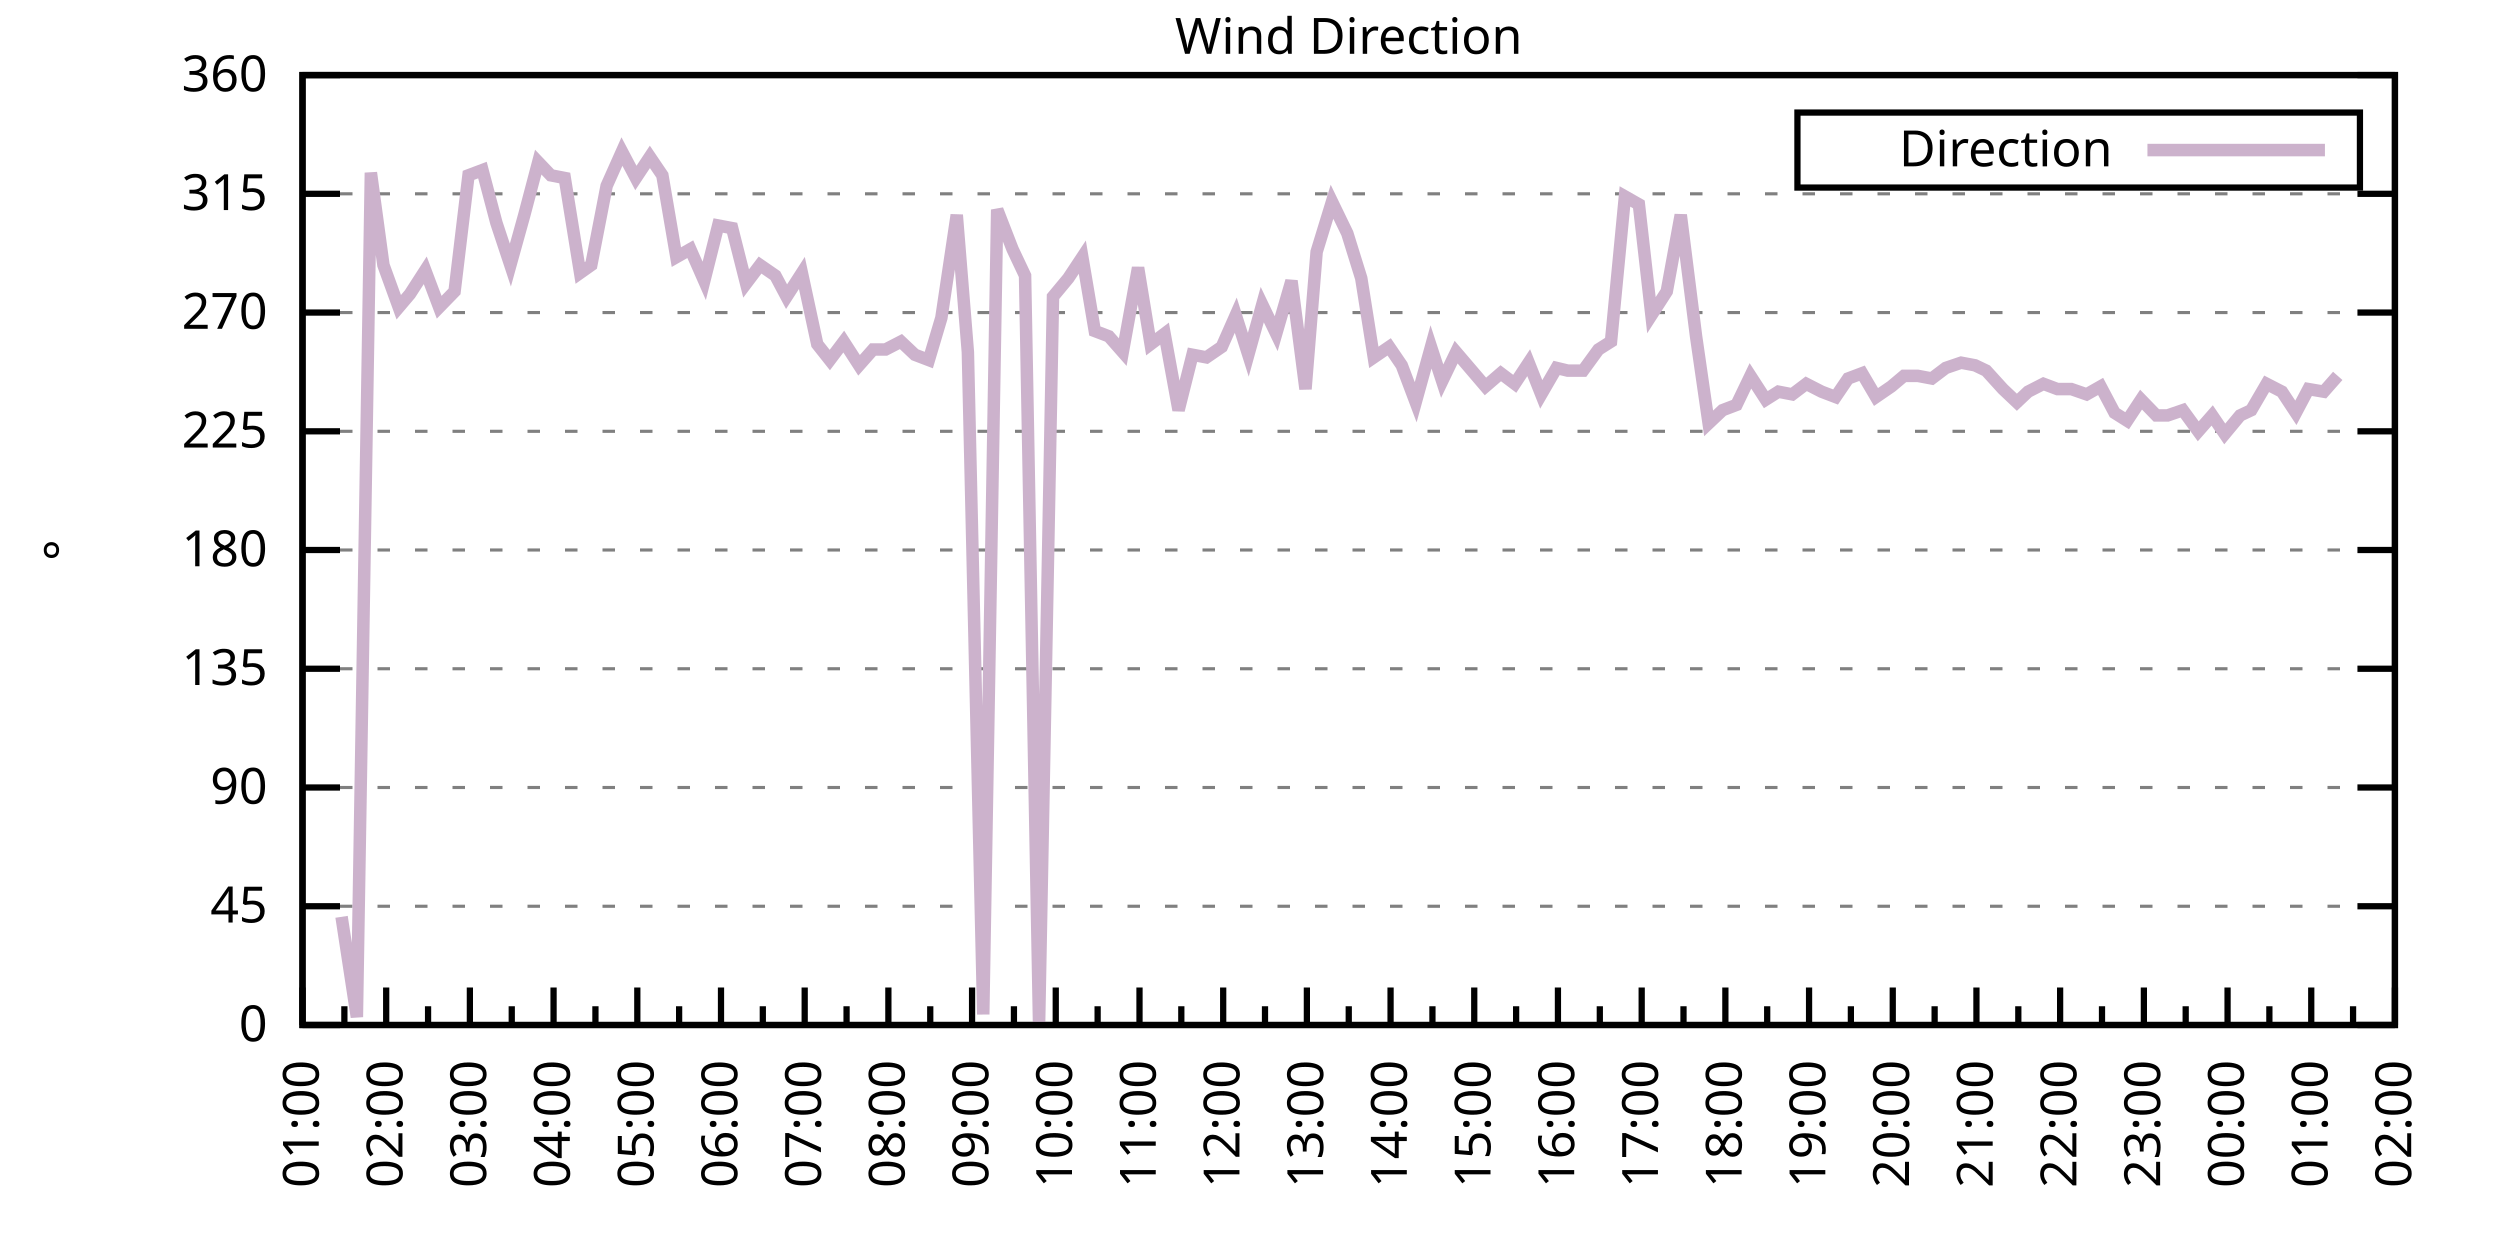
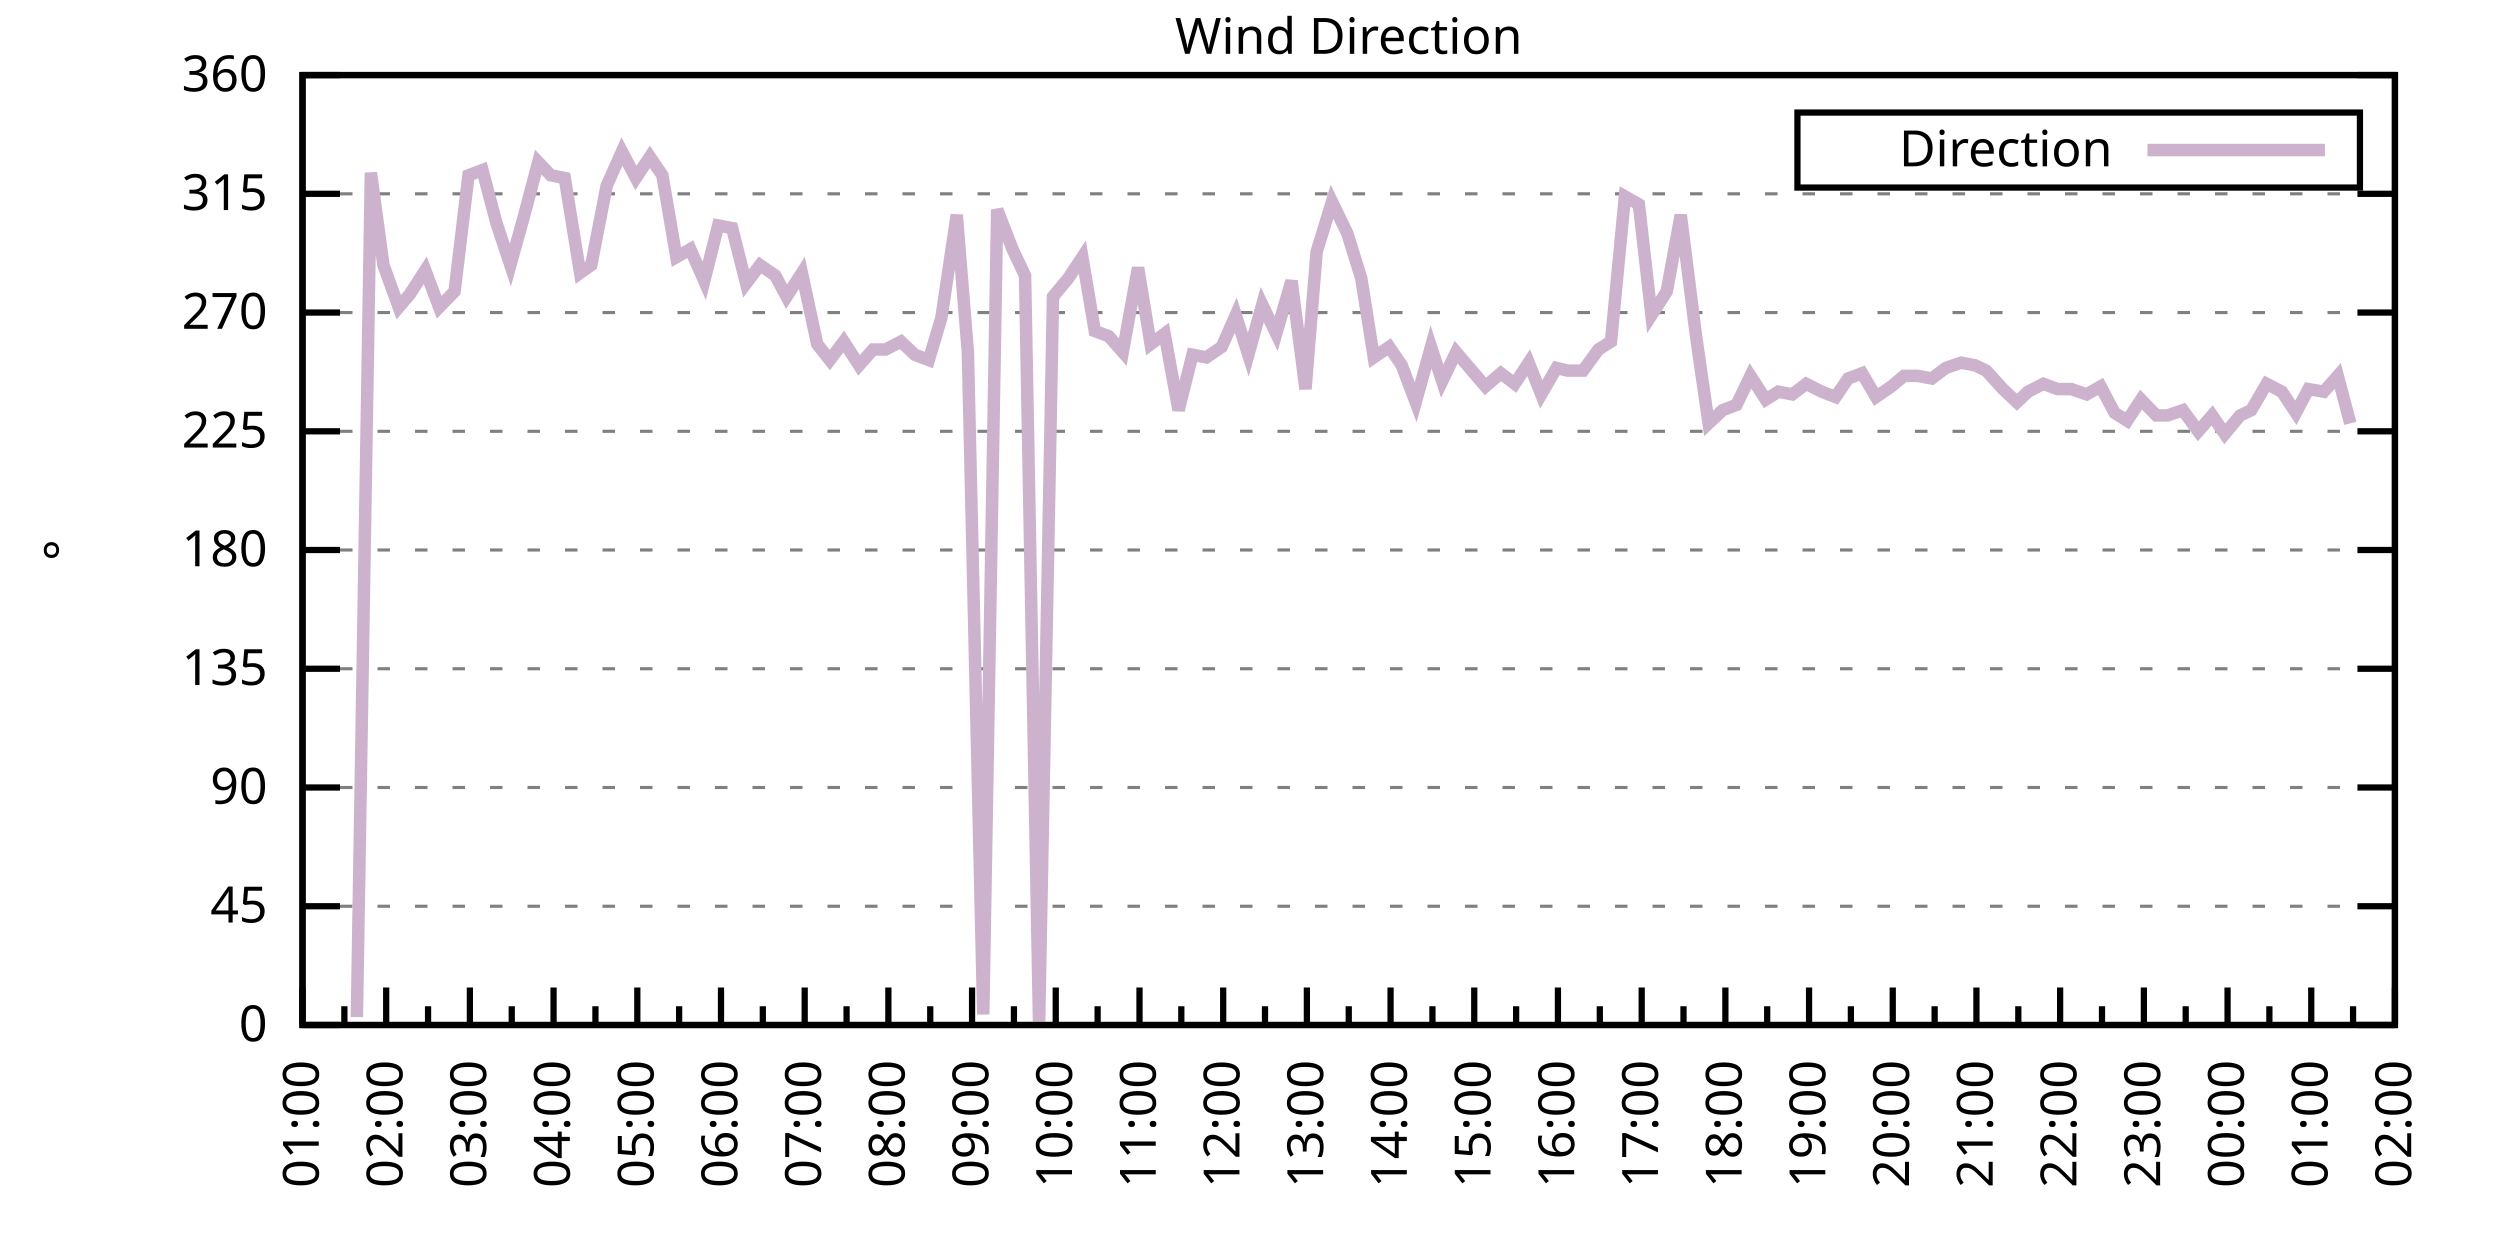
<svg xmlns="http://www.w3.org/2000/svg" xmlns:xlink="http://www.w3.org/1999/xlink" width="400" height="200" viewBox="0 0 400 200">
  <g id="gnuplot_canvas">
    <rect x="0" y="0" width="400" height="200" fill="none" />
    <defs>
      <circle id="gpDot" r="0.5" stroke-width="0.5" stroke="currentColor" />
      <path id="gpPt0" stroke-width="0.333" stroke="currentColor" d="M-1,0 h2 M0,-1 v2" />
      <path id="gpPt1" stroke-width="0.333" stroke="currentColor" d="M-1,-1 L1,1 M1,-1 L-1,1" />
      <path id="gpPt2" stroke-width="0.333" stroke="currentColor" d="M-1,0 L1,0 M0,-1 L0,1 M-1,-1 L1,1 M-1,1 L1,-1" />
      <rect id="gpPt3" stroke-width="0.333" stroke="currentColor" x="-1" y="-1" width="2" height="2" />
      <rect id="gpPt4" stroke-width="0.333" stroke="currentColor" fill="currentColor" x="-1" y="-1" width="2" height="2" />
      <circle id="gpPt5" stroke-width="0.333" stroke="currentColor" cx="0" cy="0" r="1" />
      <use xlink:href="#gpPt5" id="gpPt6" fill="currentColor" stroke="none" />
      <path id="gpPt7" stroke-width="0.333" stroke="currentColor" d="M0,-1.33 L-1.33,0.67 L1.33,0.67 z" />
      <use xlink:href="#gpPt7" id="gpPt8" fill="currentColor" stroke="none" />
      <use xlink:href="#gpPt7" id="gpPt9" stroke="currentColor" transform="rotate(180)" />
      <use xlink:href="#gpPt9" id="gpPt10" fill="currentColor" stroke="none" />
      <use xlink:href="#gpPt3" id="gpPt11" stroke="currentColor" transform="rotate(45)" />
      <use xlink:href="#gpPt11" id="gpPt12" fill="currentColor" stroke="none" />
      <path id="gpPt13" stroke-width="0.333" stroke="currentColor" d="M0,1.330 L1.265,0.411 L0.782,-1.067 L-0.782,-1.076 L-1.265,0.411 z" />
      <use xlink:href="#gpPt13" id="gpPt14" fill="currentColor" stroke="none" />
      <filter id="textbox" filterUnits="objectBoundingBox" x="0" y="0" height="1" width="1">
        <feFlood flood-color="white" flood-opacity="1" result="bgnd" />
        <feComposite in="SourceGraphic" in2="bgnd" operator="atop" />
      </filter>
      <filter id="greybox" filterUnits="objectBoundingBox" x="0" y="0" height="1" width="1">
        <feFlood flood-color="lightgrey" flood-opacity="1" result="grey" />
        <feComposite in="SourceGraphic" in2="grey" operator="atop" />
      </filter>
    </defs>
    <g fill="none" color="white" stroke="currentColor" stroke-width="1.00" stroke-linecap="butt" stroke-linejoin="miter">
</g>
    <g fill="none" color="black" stroke="currentColor" stroke-width="1.00" stroke-linecap="butt" stroke-linejoin="miter">
      <g stroke="none" shape-rendering="crispEdges">
        <polygon fill="rgb(255, 255, 255)" points="48.40,164.00 383.18,164.00 383.18,12.02 48.40,12.02 " />
      </g>
    </g>
    <g fill="none" color="black" stroke="currentColor" stroke-width="1.00" stroke-linecap="butt" stroke-linejoin="miter">
</g>
    <g fill="none" color="black" stroke="black" stroke-width="0.50" stroke-linecap="butt" stroke-linejoin="miter">
</g>
    <g fill="none" color="gray" stroke="currentColor" stroke-width="0.50" stroke-linecap="butt" stroke-linejoin="miter">
      <path stroke="gray" stroke-dasharray="2,4" class="gridline" d="M48.40,164.00 L383.19,164.00  " />
    </g>
    <g fill="none" color="gray" stroke="gray" stroke-width="1.00" stroke-linecap="butt" stroke-linejoin="miter">
</g>
    <g fill="none" color="black" stroke="currentColor" stroke-width="1.00" stroke-linecap="butt" stroke-linejoin="miter">
      <path stroke="black" d="M48.40,164.00 L54.40,164.00 M383.19,164.00 L377.19,164.00  " />
      <g transform="translate(42.80,166.60)" stroke="none" fill="black" font-family="Sans" font-size="8.00" text-anchor="end">
        <text>
          <tspan font-family="Sans"> 0</tspan>
        </text>
      </g>
    </g>
    <g fill="none" color="black" stroke="currentColor" stroke-width="1.00" stroke-linecap="butt" stroke-linejoin="miter">
</g>
    <g fill="none" color="black" stroke="black" stroke-width="0.50" stroke-linecap="butt" stroke-linejoin="miter">
</g>
    <g fill="none" color="gray" stroke="currentColor" stroke-width="0.50" stroke-linecap="butt" stroke-linejoin="miter">
      <path stroke="gray" stroke-dasharray="2,4" class="gridline" d="M48.40,145.00 L383.19,145.00  " />
    </g>
    <g fill="none" color="gray" stroke="gray" stroke-width="1.00" stroke-linecap="butt" stroke-linejoin="miter">
</g>
    <g fill="none" color="black" stroke="currentColor" stroke-width="1.00" stroke-linecap="butt" stroke-linejoin="miter">
      <path stroke="black" d="M48.40,145.00 L54.40,145.00 M383.19,145.00 L377.19,145.00  " />
      <g transform="translate(42.80,147.60)" stroke="none" fill="black" font-family="Sans" font-size="8.00" text-anchor="end">
        <text>
          <tspan font-family="Sans"> 45</tspan>
        </text>
      </g>
    </g>
    <g fill="none" color="black" stroke="currentColor" stroke-width="1.00" stroke-linecap="butt" stroke-linejoin="miter">
</g>
    <g fill="none" color="black" stroke="black" stroke-width="0.50" stroke-linecap="butt" stroke-linejoin="miter">
</g>
    <g fill="none" color="gray" stroke="currentColor" stroke-width="0.50" stroke-linecap="butt" stroke-linejoin="miter">
      <path stroke="gray" stroke-dasharray="2,4" class="gridline" d="M48.40,126.00 L383.19,126.00  " />
    </g>
    <g fill="none" color="gray" stroke="gray" stroke-width="1.00" stroke-linecap="butt" stroke-linejoin="miter">
</g>
    <g fill="none" color="black" stroke="currentColor" stroke-width="1.00" stroke-linecap="butt" stroke-linejoin="miter">
      <path stroke="black" d="M48.40,126.00 L54.40,126.00 M383.19,126.00 L377.19,126.00  " />
      <g transform="translate(42.80,128.60)" stroke="none" fill="black" font-family="Sans" font-size="8.00" text-anchor="end">
        <text>
          <tspan font-family="Sans"> 90</tspan>
        </text>
      </g>
    </g>
    <g fill="none" color="black" stroke="currentColor" stroke-width="1.00" stroke-linecap="butt" stroke-linejoin="miter">
</g>
    <g fill="none" color="black" stroke="black" stroke-width="0.50" stroke-linecap="butt" stroke-linejoin="miter">
</g>
    <g fill="none" color="gray" stroke="currentColor" stroke-width="0.50" stroke-linecap="butt" stroke-linejoin="miter">
      <path stroke="gray" stroke-dasharray="2,4" class="gridline" d="M48.40,107.00 L383.19,107.00  " />
    </g>
    <g fill="none" color="gray" stroke="gray" stroke-width="1.00" stroke-linecap="butt" stroke-linejoin="miter">
</g>
    <g fill="none" color="black" stroke="currentColor" stroke-width="1.00" stroke-linecap="butt" stroke-linejoin="miter">
      <path stroke="black" d="M48.40,107.00 L54.40,107.00 M383.19,107.00 L377.19,107.00  " />
      <g transform="translate(42.80,109.60)" stroke="none" fill="black" font-family="Sans" font-size="8.00" text-anchor="end">
        <text>
          <tspan font-family="Sans"> 135</tspan>
        </text>
      </g>
    </g>
    <g fill="none" color="black" stroke="currentColor" stroke-width="1.00" stroke-linecap="butt" stroke-linejoin="miter">
</g>
    <g fill="none" color="black" stroke="black" stroke-width="0.50" stroke-linecap="butt" stroke-linejoin="miter">
</g>
    <g fill="none" color="gray" stroke="currentColor" stroke-width="0.50" stroke-linecap="butt" stroke-linejoin="miter">
      <path stroke="gray" stroke-dasharray="2,4" class="gridline" d="M48.40,88.00 L383.19,88.00  " />
    </g>
    <g fill="none" color="gray" stroke="gray" stroke-width="1.00" stroke-linecap="butt" stroke-linejoin="miter">
</g>
    <g fill="none" color="black" stroke="currentColor" stroke-width="1.00" stroke-linecap="butt" stroke-linejoin="miter">
      <path stroke="black" d="M48.40,88.00 L54.40,88.00 M383.19,88.00 L377.19,88.00  " />
      <g transform="translate(42.80,90.60)" stroke="none" fill="black" font-family="Sans" font-size="8.00" text-anchor="end">
        <text>
          <tspan font-family="Sans"> 180</tspan>
        </text>
      </g>
    </g>
    <g fill="none" color="black" stroke="currentColor" stroke-width="1.00" stroke-linecap="butt" stroke-linejoin="miter">
</g>
    <g fill="none" color="black" stroke="black" stroke-width="0.50" stroke-linecap="butt" stroke-linejoin="miter">
</g>
    <g fill="none" color="gray" stroke="currentColor" stroke-width="0.50" stroke-linecap="butt" stroke-linejoin="miter">
      <path stroke="gray" stroke-dasharray="2,4" class="gridline" d="M48.40,69.01 L383.19,69.01  " />
    </g>
    <g fill="none" color="gray" stroke="gray" stroke-width="1.00" stroke-linecap="butt" stroke-linejoin="miter">
</g>
    <g fill="none" color="black" stroke="currentColor" stroke-width="1.00" stroke-linecap="butt" stroke-linejoin="miter">
      <path stroke="black" d="M48.40,69.01 L54.40,69.01 M383.19,69.01 L377.19,69.01  " />
      <g transform="translate(42.80,71.61)" stroke="none" fill="black" font-family="Sans" font-size="8.00" text-anchor="end">
        <text>
          <tspan font-family="Sans"> 225</tspan>
        </text>
      </g>
    </g>
    <g fill="none" color="black" stroke="currentColor" stroke-width="1.00" stroke-linecap="butt" stroke-linejoin="miter">
</g>
    <g fill="none" color="black" stroke="black" stroke-width="0.50" stroke-linecap="butt" stroke-linejoin="miter">
</g>
    <g fill="none" color="gray" stroke="currentColor" stroke-width="0.50" stroke-linecap="butt" stroke-linejoin="miter">
      <path stroke="gray" stroke-dasharray="2,4" class="gridline" d="M48.40,50.01 L383.19,50.01  " />
    </g>
    <g fill="none" color="gray" stroke="gray" stroke-width="1.00" stroke-linecap="butt" stroke-linejoin="miter">
</g>
    <g fill="none" color="black" stroke="currentColor" stroke-width="1.00" stroke-linecap="butt" stroke-linejoin="miter">
      <path stroke="black" d="M48.40,50.01 L54.40,50.01 M383.19,50.01 L377.19,50.01  " />
      <g transform="translate(42.80,52.61)" stroke="none" fill="black" font-family="Sans" font-size="8.00" text-anchor="end">
        <text>
          <tspan font-family="Sans"> 270</tspan>
        </text>
      </g>
    </g>
    <g fill="none" color="black" stroke="currentColor" stroke-width="1.00" stroke-linecap="butt" stroke-linejoin="miter">
</g>
    <g fill="none" color="black" stroke="black" stroke-width="0.50" stroke-linecap="butt" stroke-linejoin="miter">
</g>
    <g fill="none" color="gray" stroke="currentColor" stroke-width="0.50" stroke-linecap="butt" stroke-linejoin="miter">
      <path stroke="gray" stroke-dasharray="2,4" class="gridline" d="M48.40,31.01 L383.19,31.01  " />
    </g>
    <g fill="none" color="gray" stroke="gray" stroke-width="1.00" stroke-linecap="butt" stroke-linejoin="miter">
</g>
    <g fill="none" color="black" stroke="currentColor" stroke-width="1.00" stroke-linecap="butt" stroke-linejoin="miter">
      <path stroke="black" d="M48.40,31.01 L54.40,31.01 M383.19,31.01 L377.19,31.01  " />
      <g transform="translate(42.80,33.61)" stroke="none" fill="black" font-family="Sans" font-size="8.00" text-anchor="end">
        <text>
          <tspan font-family="Sans"> 315</tspan>
        </text>
      </g>
    </g>
    <g fill="none" color="black" stroke="currentColor" stroke-width="1.00" stroke-linecap="butt" stroke-linejoin="miter">
</g>
    <g fill="none" color="black" stroke="black" stroke-width="0.50" stroke-linecap="butt" stroke-linejoin="miter">
</g>
    <g fill="none" color="gray" stroke="currentColor" stroke-width="0.50" stroke-linecap="butt" stroke-linejoin="miter">
      <path stroke="gray" stroke-dasharray="2,4" class="gridline" d="M48.40,12.01 L383.19,12.01  " />
    </g>
    <g fill="none" color="gray" stroke="gray" stroke-width="1.00" stroke-linecap="butt" stroke-linejoin="miter">
</g>
    <g fill="none" color="black" stroke="currentColor" stroke-width="1.00" stroke-linecap="butt" stroke-linejoin="miter">
      <path stroke="black" d="M48.40,12.01 L54.40,12.01 M383.19,12.01 L377.19,12.01  " />
      <g transform="translate(42.80,14.61)" stroke="none" fill="black" font-family="Sans" font-size="8.00" text-anchor="end">
        <text>
          <tspan font-family="Sans"> 360</tspan>
        </text>
      </g>
    </g>
    <g fill="none" color="black" stroke="currentColor" stroke-width="1.00" stroke-linecap="butt" stroke-linejoin="miter">
      <path stroke="black" d="M48.40,164.00 L48.40,158.00  " />
      <g transform="translate(51.00,169.60) rotate(270)" stroke="none" fill="black" font-family="Sans" font-size="8.00" text-anchor="end">
        <text>
          <tspan font-family="Sans">01:00</tspan>
        </text>
      </g>
    </g>
    <g fill="none" color="black" stroke="currentColor" stroke-width="1.00" stroke-linecap="butt" stroke-linejoin="miter">
      <path stroke="black" d="M55.10,164.00 L55.10,161.00 M61.79,164.00 L61.79,158.00  " />
      <g transform="translate(64.39,169.60) rotate(270)" stroke="none" fill="black" font-family="Sans" font-size="8.00" text-anchor="end">
        <text>
          <tspan font-family="Sans">02:00</tspan>
        </text>
      </g>
    </g>
    <g fill="none" color="black" stroke="currentColor" stroke-width="1.00" stroke-linecap="butt" stroke-linejoin="miter">
      <path stroke="black" d="M68.49,164.00 L68.49,161.00 M75.18,164.00 L75.18,158.00  " />
      <g transform="translate(77.78,169.60) rotate(270)" stroke="none" fill="black" font-family="Sans" font-size="8.00" text-anchor="end">
        <text>
          <tspan font-family="Sans">03:00</tspan>
        </text>
      </g>
    </g>
    <g fill="none" color="black" stroke="currentColor" stroke-width="1.00" stroke-linecap="butt" stroke-linejoin="miter">
      <path stroke="black" d="M81.88,164.00 L81.88,161.00 M88.57,164.00 L88.57,158.00  " />
      <g transform="translate(91.17,169.60) rotate(270)" stroke="none" fill="black" font-family="Sans" font-size="8.00" text-anchor="end">
        <text>
          <tspan font-family="Sans">04:00</tspan>
        </text>
      </g>
    </g>
    <g fill="none" color="black" stroke="currentColor" stroke-width="1.00" stroke-linecap="butt" stroke-linejoin="miter">
      <path stroke="black" d="M95.27,164.00 L95.27,161.00 M101.97,164.00 L101.97,158.00  " />
      <g transform="translate(104.57,169.60) rotate(270)" stroke="none" fill="black" font-family="Sans" font-size="8.00" text-anchor="end">
        <text>
          <tspan font-family="Sans">05:00</tspan>
        </text>
      </g>
    </g>
    <g fill="none" color="black" stroke="currentColor" stroke-width="1.00" stroke-linecap="butt" stroke-linejoin="miter">
      <path stroke="black" d="M108.66,164.00 L108.66,161.00 M115.36,164.00 L115.36,158.00  " />
      <g transform="translate(117.96,169.60) rotate(270)" stroke="none" fill="black" font-family="Sans" font-size="8.00" text-anchor="end">
        <text>
          <tspan font-family="Sans">06:00</tspan>
        </text>
      </g>
    </g>
    <g fill="none" color="black" stroke="currentColor" stroke-width="1.00" stroke-linecap="butt" stroke-linejoin="miter">
      <path stroke="black" d="M122.05,164.00 L122.05,161.00 M128.75,164.00 L128.75,158.00  " />
      <g transform="translate(131.35,169.60) rotate(270)" stroke="none" fill="black" font-family="Sans" font-size="8.00" text-anchor="end">
        <text>
          <tspan font-family="Sans">07:00</tspan>
        </text>
      </g>
    </g>
    <g fill="none" color="black" stroke="currentColor" stroke-width="1.00" stroke-linecap="butt" stroke-linejoin="miter">
      <path stroke="black" d="M135.45,164.00 L135.45,161.00 M142.14,164.00 L142.14,158.00  " />
      <g transform="translate(144.74,169.60) rotate(270)" stroke="none" fill="black" font-family="Sans" font-size="8.00" text-anchor="end">
        <text>
          <tspan font-family="Sans">08:00</tspan>
        </text>
      </g>
    </g>
    <g fill="none" color="black" stroke="currentColor" stroke-width="1.00" stroke-linecap="butt" stroke-linejoin="miter">
      <path stroke="black" d="M148.84,164.00 L148.84,161.00 M155.53,164.00 L155.53,158.00  " />
      <g transform="translate(158.13,169.60) rotate(270)" stroke="none" fill="black" font-family="Sans" font-size="8.00" text-anchor="end">
        <text>
          <tspan font-family="Sans">09:00</tspan>
        </text>
      </g>
    </g>
    <g fill="none" color="black" stroke="currentColor" stroke-width="1.00" stroke-linecap="butt" stroke-linejoin="miter">
      <path stroke="black" d="M162.23,164.00 L162.23,161.00 M168.92,164.00 L168.92,158.00  " />
      <g transform="translate(171.52,169.60) rotate(270)" stroke="none" fill="black" font-family="Sans" font-size="8.00" text-anchor="end">
        <text>
          <tspan font-family="Sans">10:00</tspan>
        </text>
      </g>
    </g>
    <g fill="none" color="black" stroke="currentColor" stroke-width="1.00" stroke-linecap="butt" stroke-linejoin="miter">
      <path stroke="black" d="M175.62,164.00 L175.62,161.00 M182.32,164.00 L182.32,158.00  " />
      <g transform="translate(184.92,169.60) rotate(270)" stroke="none" fill="black" font-family="Sans" font-size="8.00" text-anchor="end">
        <text>
          <tspan font-family="Sans">11:00</tspan>
        </text>
      </g>
    </g>
    <g fill="none" color="black" stroke="currentColor" stroke-width="1.00" stroke-linecap="butt" stroke-linejoin="miter">
      <path stroke="black" d="M189.01,164.00 L189.01,161.00 M195.71,164.00 L195.71,158.00  " />
      <g transform="translate(198.31,169.60) rotate(270)" stroke="none" fill="black" font-family="Sans" font-size="8.00" text-anchor="end">
        <text>
          <tspan font-family="Sans">12:00</tspan>
        </text>
      </g>
    </g>
    <g fill="none" color="black" stroke="currentColor" stroke-width="1.00" stroke-linecap="butt" stroke-linejoin="miter">
      <path stroke="black" d="M202.40,164.00 L202.40,161.00 M209.10,164.00 L209.10,158.00  " />
      <g transform="translate(211.70,169.60) rotate(270)" stroke="none" fill="black" font-family="Sans" font-size="8.00" text-anchor="end">
        <text>
          <tspan font-family="Sans">13:00</tspan>
        </text>
      </g>
    </g>
    <g fill="none" color="black" stroke="currentColor" stroke-width="1.00" stroke-linecap="butt" stroke-linejoin="miter">
      <path stroke="black" d="M215.80,164.00 L215.80,161.00 M222.49,164.00 L222.49,158.00  " />
      <g transform="translate(225.09,169.60) rotate(270)" stroke="none" fill="black" font-family="Sans" font-size="8.00" text-anchor="end">
        <text>
          <tspan font-family="Sans">14:00</tspan>
        </text>
      </g>
    </g>
    <g fill="none" color="black" stroke="currentColor" stroke-width="1.00" stroke-linecap="butt" stroke-linejoin="miter">
      <path stroke="black" d="M229.19,164.00 L229.19,161.00 M235.88,164.00 L235.88,158.00  " />
      <g transform="translate(238.48,169.60) rotate(270)" stroke="none" fill="black" font-family="Sans" font-size="8.00" text-anchor="end">
        <text>
          <tspan font-family="Sans">15:00</tspan>
        </text>
      </g>
    </g>
    <g fill="none" color="black" stroke="currentColor" stroke-width="1.00" stroke-linecap="butt" stroke-linejoin="miter">
      <path stroke="black" d="M242.58,164.00 L242.58,161.00 M249.27,164.00 L249.27,158.00  " />
      <g transform="translate(251.87,169.60) rotate(270)" stroke="none" fill="black" font-family="Sans" font-size="8.00" text-anchor="end">
        <text>
          <tspan font-family="Sans">16:00</tspan>
        </text>
      </g>
    </g>
    <g fill="none" color="black" stroke="currentColor" stroke-width="1.00" stroke-linecap="butt" stroke-linejoin="miter">
      <path stroke="black" d="M255.97,164.00 L255.97,161.00 M262.67,164.00 L262.67,158.00  " />
      <g transform="translate(265.27,169.60) rotate(270)" stroke="none" fill="black" font-family="Sans" font-size="8.00" text-anchor="end">
        <text>
          <tspan font-family="Sans">17:00</tspan>
        </text>
      </g>
    </g>
    <g fill="none" color="black" stroke="currentColor" stroke-width="1.00" stroke-linecap="butt" stroke-linejoin="miter">
      <path stroke="black" d="M269.36,164.00 L269.36,161.00 M276.06,164.00 L276.06,158.00  " />
      <g transform="translate(278.66,169.60) rotate(270)" stroke="none" fill="black" font-family="Sans" font-size="8.00" text-anchor="end">
        <text>
          <tspan font-family="Sans">18:00</tspan>
        </text>
      </g>
    </g>
    <g fill="none" color="black" stroke="currentColor" stroke-width="1.00" stroke-linecap="butt" stroke-linejoin="miter">
      <path stroke="black" d="M282.75,164.00 L282.75,161.00 M289.45,164.00 L289.45,158.00  " />
      <g transform="translate(292.05,169.60) rotate(270)" stroke="none" fill="black" font-family="Sans" font-size="8.00" text-anchor="end">
        <text>
          <tspan font-family="Sans">19:00</tspan>
        </text>
      </g>
    </g>
    <g fill="none" color="black" stroke="currentColor" stroke-width="1.00" stroke-linecap="butt" stroke-linejoin="miter">
      <path stroke="black" d="M296.14,164.00 L296.14,161.00 M302.84,164.00 L302.84,158.00  " />
      <g transform="translate(305.44,169.60) rotate(270)" stroke="none" fill="black" font-family="Sans" font-size="8.00" text-anchor="end">
        <text>
          <tspan font-family="Sans">20:00</tspan>
        </text>
      </g>
    </g>
    <g fill="none" color="black" stroke="currentColor" stroke-width="1.00" stroke-linecap="butt" stroke-linejoin="miter">
      <path stroke="black" d="M309.54,164.00 L309.54,161.00 M316.23,164.00 L316.23,158.00  " />
      <g transform="translate(318.83,169.60) rotate(270)" stroke="none" fill="black" font-family="Sans" font-size="8.00" text-anchor="end">
        <text>
          <tspan font-family="Sans">21:00</tspan>
        </text>
      </g>
    </g>
    <g fill="none" color="black" stroke="currentColor" stroke-width="1.00" stroke-linecap="butt" stroke-linejoin="miter">
      <path stroke="black" d="M322.93,164.00 L322.93,161.00 M329.62,164.00 L329.62,158.00  " />
      <g transform="translate(332.22,169.60) rotate(270)" stroke="none" fill="black" font-family="Sans" font-size="8.00" text-anchor="end">
        <text>
          <tspan font-family="Sans">22:00</tspan>
        </text>
      </g>
    </g>
    <g fill="none" color="black" stroke="currentColor" stroke-width="1.00" stroke-linecap="butt" stroke-linejoin="miter">
      <path stroke="black" d="M336.32,164.00 L336.32,161.00 M343.02,164.00 L343.02,158.00  " />
      <g transform="translate(345.62,169.60) rotate(270)" stroke="none" fill="black" font-family="Sans" font-size="8.00" text-anchor="end">
        <text>
          <tspan font-family="Sans">23:00</tspan>
        </text>
      </g>
    </g>
    <g fill="none" color="black" stroke="currentColor" stroke-width="1.00" stroke-linecap="butt" stroke-linejoin="miter">
      <path stroke="black" d="M349.71,164.00 L349.71,161.00 M356.41,164.00 L356.41,158.00  " />
      <g transform="translate(359.01,169.60) rotate(270)" stroke="none" fill="black" font-family="Sans" font-size="8.00" text-anchor="end">
        <text>
          <tspan font-family="Sans">00:00</tspan>
        </text>
      </g>
    </g>
    <g fill="none" color="black" stroke="currentColor" stroke-width="1.00" stroke-linecap="butt" stroke-linejoin="miter">
      <path stroke="black" d="M363.10,164.00 L363.10,161.00 M369.80,164.00 L369.80,158.00  " />
      <g transform="translate(372.40,169.60) rotate(270)" stroke="none" fill="black" font-family="Sans" font-size="8.00" text-anchor="end">
        <text>
          <tspan font-family="Sans">01:00</tspan>
        </text>
      </g>
    </g>
    <g fill="none" color="black" stroke="currentColor" stroke-width="1.00" stroke-linecap="butt" stroke-linejoin="miter">
      <path stroke="black" d="M376.49,164.00 L376.49,161.00 M383.19,164.00 L383.19,158.00  " />
      <g transform="translate(385.79,169.60) rotate(270)" stroke="none" fill="black" font-family="Sans" font-size="8.00" text-anchor="end">
        <text>
          <tspan font-family="Sans">02:00</tspan>
        </text>
      </g>
    </g>
    <g fill="none" color="black" stroke="currentColor" stroke-width="1.00" stroke-linecap="butt" stroke-linejoin="miter">
</g>
    <g fill="none" color="black" stroke="currentColor" stroke-width="1.00" stroke-linecap="butt" stroke-linejoin="miter">
      <path stroke="black" d="M48.40,12.01 L48.40,164.00 L383.19,164.00 L383.19,12.01 L48.40,12.01 Z  " />
    </g>
    <g fill="none" color="black" stroke="currentColor" stroke-width="1.00" stroke-linecap="butt" stroke-linejoin="miter">
      <g transform="translate(12.80,88.01) rotate(270)" stroke="none" fill="black" font-family="Sans" font-size="8.00" text-anchor="middle">
        <text>
          <tspan font-family="Sans">°</tspan>
        </text>
      </g>
    </g>
    <g fill="none" color="black" stroke="currentColor" stroke-width="1.00" stroke-linecap="butt" stroke-linejoin="miter">
</g>
    <g fill="none" color="black" stroke="currentColor" stroke-width="1.00" stroke-linecap="butt" stroke-linejoin="miter">
      <path stroke="black" d="M287.59,30.01 L287.59,18.01 L377.59,18.01 L377.59,30.01 L287.59,30.01 Z  " />
    </g>
    <g id="Wind_direction_plot_1">
      <g fill="none" color="white" stroke="black" stroke-width="2.00" stroke-linecap="butt" stroke-linejoin="miter">
</g>
      <g fill="none" color="black" stroke="currentColor" stroke-width="2.00" stroke-linecap="butt" stroke-linejoin="miter">
        <g transform="translate(337.99,26.61)" stroke="none" fill="black" font-family="Sans" font-size="8.00" text-anchor="end">
          <text>
            <tspan font-family="Sans">Direction</tspan>
          </text>
        </g>
      </g>
      <g fill="none" color="black" stroke="currentColor" stroke-width="2.00" stroke-linecap="butt" stroke-linejoin="miter">
-         <path stroke="rgb(204, 178, 204)" d="M343.59,24.01 L371.99,24.01 M54.65,146.69 L57.10,162.73 L59.34,27.63 L61.35,42.41 L63.80,49.16 L65.59,47.05   L68.04,43.25 L70.27,49.16 L72.73,46.63 L74.96,28.05 L77.19,27.21 L79.42,35.65 L81.66,42.41 L83.89,34.39   L86.12,25.94 L88.13,28.05 L90.36,28.48 L92.82,43.67 L94.60,42.41 L97.06,29.74 L99.51,24.25 L101.74,28.48   L103.98,25.10 L105.98,28.05 L108.22,41.14 L110.45,39.87 L112.68,44.94 L114.91,36.08 L117.14,36.50 L119.38,45.36   L121.61,42.41 L124.06,44.10 L125.85,47.47 L128.30,43.67 L130.76,55.07 L132.77,57.61 L135.00,54.65 L137.45,58.45   L139.69,55.92 L141.69,55.92 L144.15,54.65 L146.38,56.76 L148.61,57.61 L150.62,50.85 L153.08,34.39 L154.86,56.34   L157.32,162.31 L159.55,33.54 L162.01,39.87 L164.01,44.10 L166.25,164.00 L168.48,47.47 L170.93,44.52 L173.17,41.14   L175.17,52.96 L177.41,53.81 L179.64,56.34 L182.09,42.83 L184.10,55.07 L186.33,53.39 L188.57,65.63 L190.80,56.76   L193.03,57.18 L195.48,55.50 L197.72,50.43 L199.73,56.76 L201.96,48.74 L204.19,53.39 L206.64,44.94 L208.88,62.25   L210.66,40.30 L213.12,32.28 L215.57,37.34 L217.80,44.52 L219.81,57.18 L222.27,55.50 L224.28,58.45 L226.51,64.36   L228.96,55.50 L230.75,60.98 L232.98,56.34 L237.67,61.83 L240.12,59.72 L242.36,61.41 L244.59,58.03 L246.60,63.10   L249.05,58.87 L250.84,59.30 L253.29,59.30 L255.75,55.92 L257.76,54.65 L259.99,31.43 L262.22,32.70 L264.23,50.43   L266.68,46.63 L268.92,34.39 L271.37,53.81 L273.38,67.74 L275.61,65.63 L277.84,64.78 L280.07,60.14 L282.53,63.94   L284.54,62.67 L286.77,63.10 L289.00,61.41 L291.46,62.67 L293.69,63.52 L295.70,60.56 L297.93,59.72 L300.16,63.52   L302.62,61.83 L304.63,60.14 L306.86,60.14 L309.09,60.56 L311.32,58.87 L313.78,58.03 L316.01,58.45 L317.79,59.30   L320.47,62.25 L322.70,64.36 L324.49,62.67 L326.95,61.41 L329.18,62.25 L331.41,62.25 L333.86,63.10 L336.10,61.83   L338.33,66.05 L340.34,67.32 L342.57,63.94 L345.02,66.47 L346.81,66.47 L349.26,65.63 L351.72,69.01 L353.95,66.47   L355.96,69.43 L358.42,66.47 L360.20,65.63 L362.66,61.41 L365.11,62.67 L367.34,66.05 L369.35,62.25 L371.81,62.67   L374.04,60.14  " />
+         <path stroke="rgb(204, 178, 204)" d="M343.59,24.01 L371.99,24.01 M57.10,162.73 L59.34,27.63 L61.35,42.41 L63.80,49.16 L65.59,47.05 L68.04,43.25   L70.27,49.16 L72.73,46.63 L74.96,28.05 L77.19,27.21 L79.42,35.65 L81.66,42.41 L83.89,34.39 L86.12,25.94   L88.13,28.05 L90.36,28.48 L92.82,43.67 L94.60,42.41 L97.06,29.74 L99.51,24.25 L101.74,28.48 L103.98,25.10   L105.98,28.05 L108.22,41.14 L110.45,39.87 L112.68,44.94 L114.91,36.08 L117.14,36.50 L119.38,45.36 L121.61,42.41   L124.06,44.10 L125.85,47.47 L128.30,43.67 L130.76,55.07 L132.77,57.61 L135.00,54.65 L137.45,58.45 L139.69,55.92   L141.69,55.92 L144.15,54.65 L146.38,56.76 L148.61,57.61 L150.62,50.85 L153.08,34.39 L154.86,56.34 L157.32,162.31   L159.55,33.54 L162.01,39.87 L164.01,44.10 L166.25,164.00 L168.48,47.47 L170.93,44.52 L173.17,41.14 L175.17,52.96   L177.41,53.81 L179.64,56.34 L182.09,42.83 L184.10,55.07 L186.33,53.39 L188.57,65.63 L190.80,56.76 L193.03,57.18   L195.48,55.50 L197.72,50.43 L199.73,56.76 L201.96,48.74 L204.19,53.39 L206.64,44.94 L208.88,62.25 L210.66,40.30   L213.12,32.28 L215.57,37.34 L217.80,44.52 L219.81,57.18 L222.27,55.50 L224.28,58.45 L226.51,64.36 L228.96,55.50   L230.75,60.98 L232.98,56.34 L237.67,61.83 L240.12,59.72 L242.36,61.41 L244.59,58.03 L246.60,63.10 L249.05,58.87   L250.84,59.30 L253.29,59.30 L255.75,55.92 L257.76,54.65 L259.99,31.43 L262.22,32.70 L264.23,50.43 L266.68,46.63   L268.92,34.39 L271.37,53.81 L273.38,67.74 L275.61,65.63 L277.84,64.78 L280.07,60.14 L282.53,63.94 L284.54,62.67   L286.77,63.10 L289.00,61.41 L291.46,62.67 L293.69,63.52 L295.70,60.56 L297.93,59.72 L300.16,63.52 L302.62,61.83   L304.63,60.14 L306.86,60.14 L309.09,60.56 L311.32,58.87 L313.78,58.03 L316.01,58.45 L317.79,59.30 L320.47,62.25   L322.70,64.36 L324.49,62.67 L326.95,61.41 L329.18,62.25 L331.41,62.25 L333.86,63.10 L336.10,61.83 L338.33,66.05   L340.34,67.32 L342.57,63.94 L345.02,66.47 L346.81,66.47 L349.26,65.63 L351.72,69.01 L353.95,66.47 L355.96,69.43   L358.42,66.47 L360.20,65.63 L362.66,61.41 L365.11,62.67 L367.34,66.05 L369.35,62.25 L371.81,62.67 L374.04,60.14   L376.05,67.74  " />
      </g>
    </g>
    <g fill="none" color="black" stroke="currentColor" stroke-width="2.00" stroke-linecap="butt" stroke-linejoin="miter">
</g>
    <g fill="none" color="black" stroke="black" stroke-width="1.00" stroke-linecap="butt" stroke-linejoin="miter">
</g>
    <g fill="none" color="black" stroke="currentColor" stroke-width="1.00" stroke-linecap="butt" stroke-linejoin="miter">
      <path stroke="black" d="M48.40,12.01 L48.40,164.00 L383.19,164.00 L383.19,12.01 L48.40,12.01 Z  " />
    </g>
    <g fill="none" color="black" stroke="currentColor" stroke-width="1.00" stroke-linecap="butt" stroke-linejoin="miter">
      <g transform="translate(215.79,8.61)" stroke="none" fill="black" font-family="Sans" font-size="8.00" text-anchor="middle">
        <text>
          <tspan font-family="Sans">Wind Direction</tspan>
        </text>
      </g>
    </g>
    <g fill="none" color="black" stroke="currentColor" stroke-width="1.00" stroke-linecap="butt" stroke-linejoin="miter">
</g>
  </g>
</svg>
